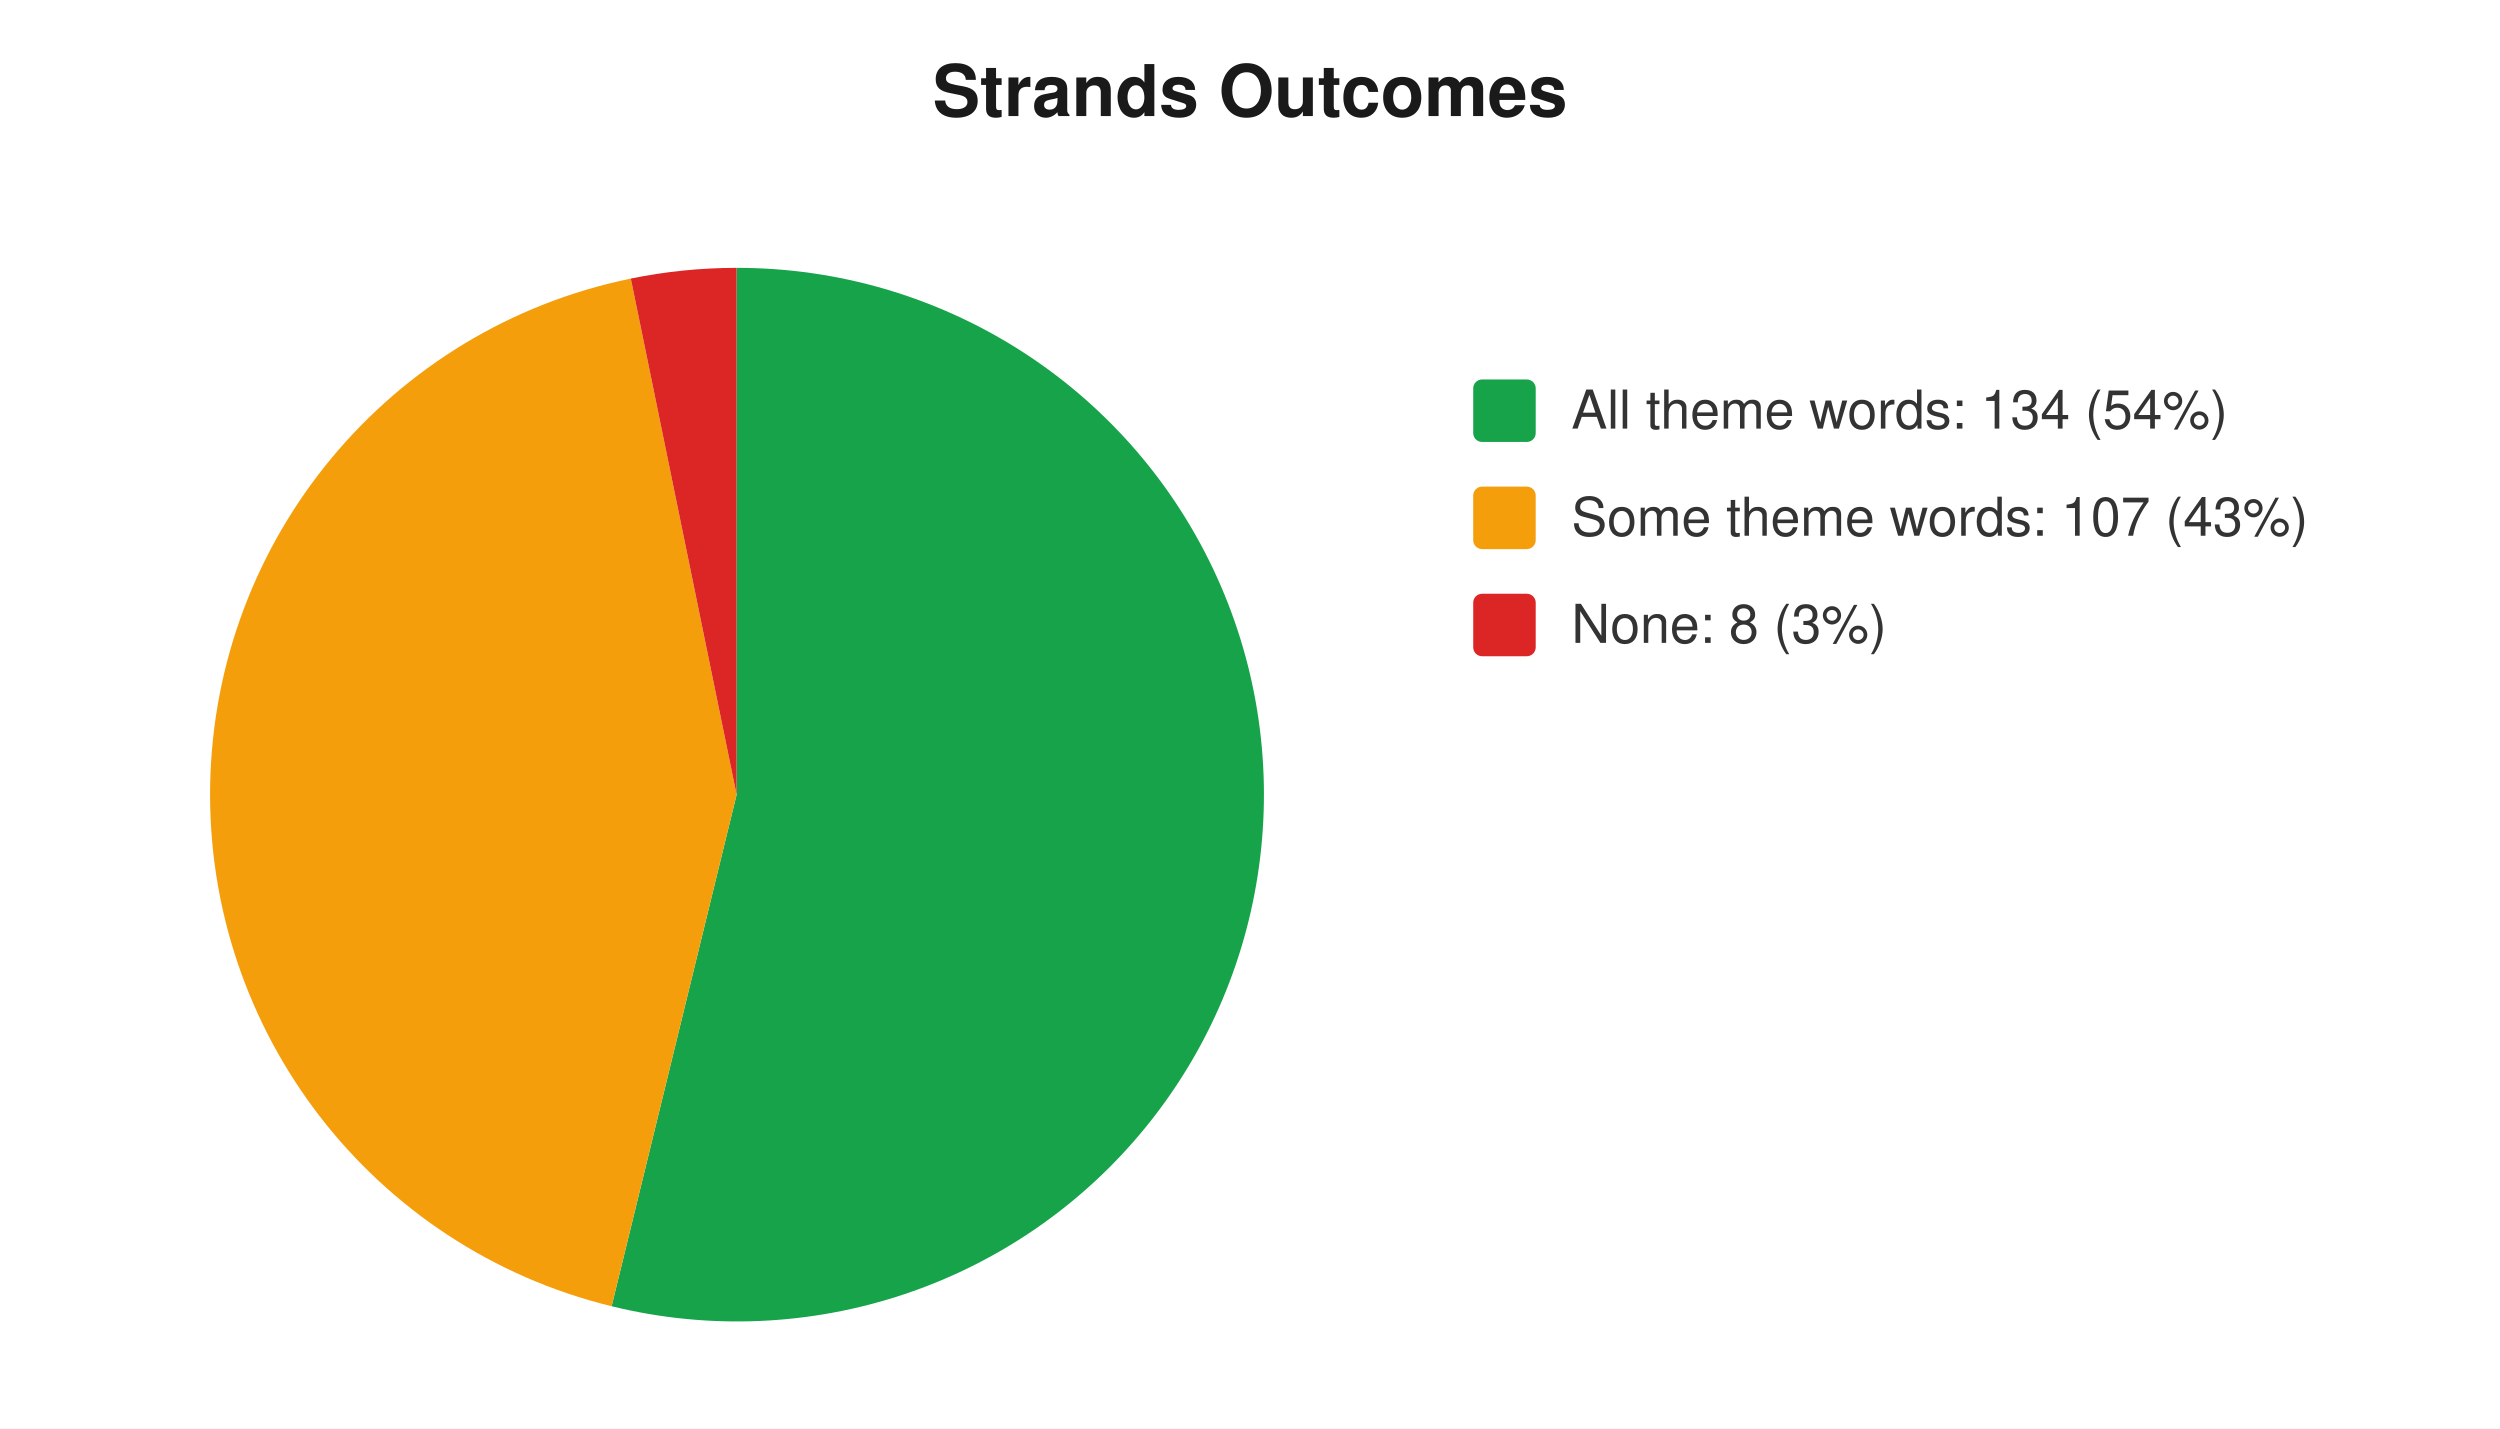
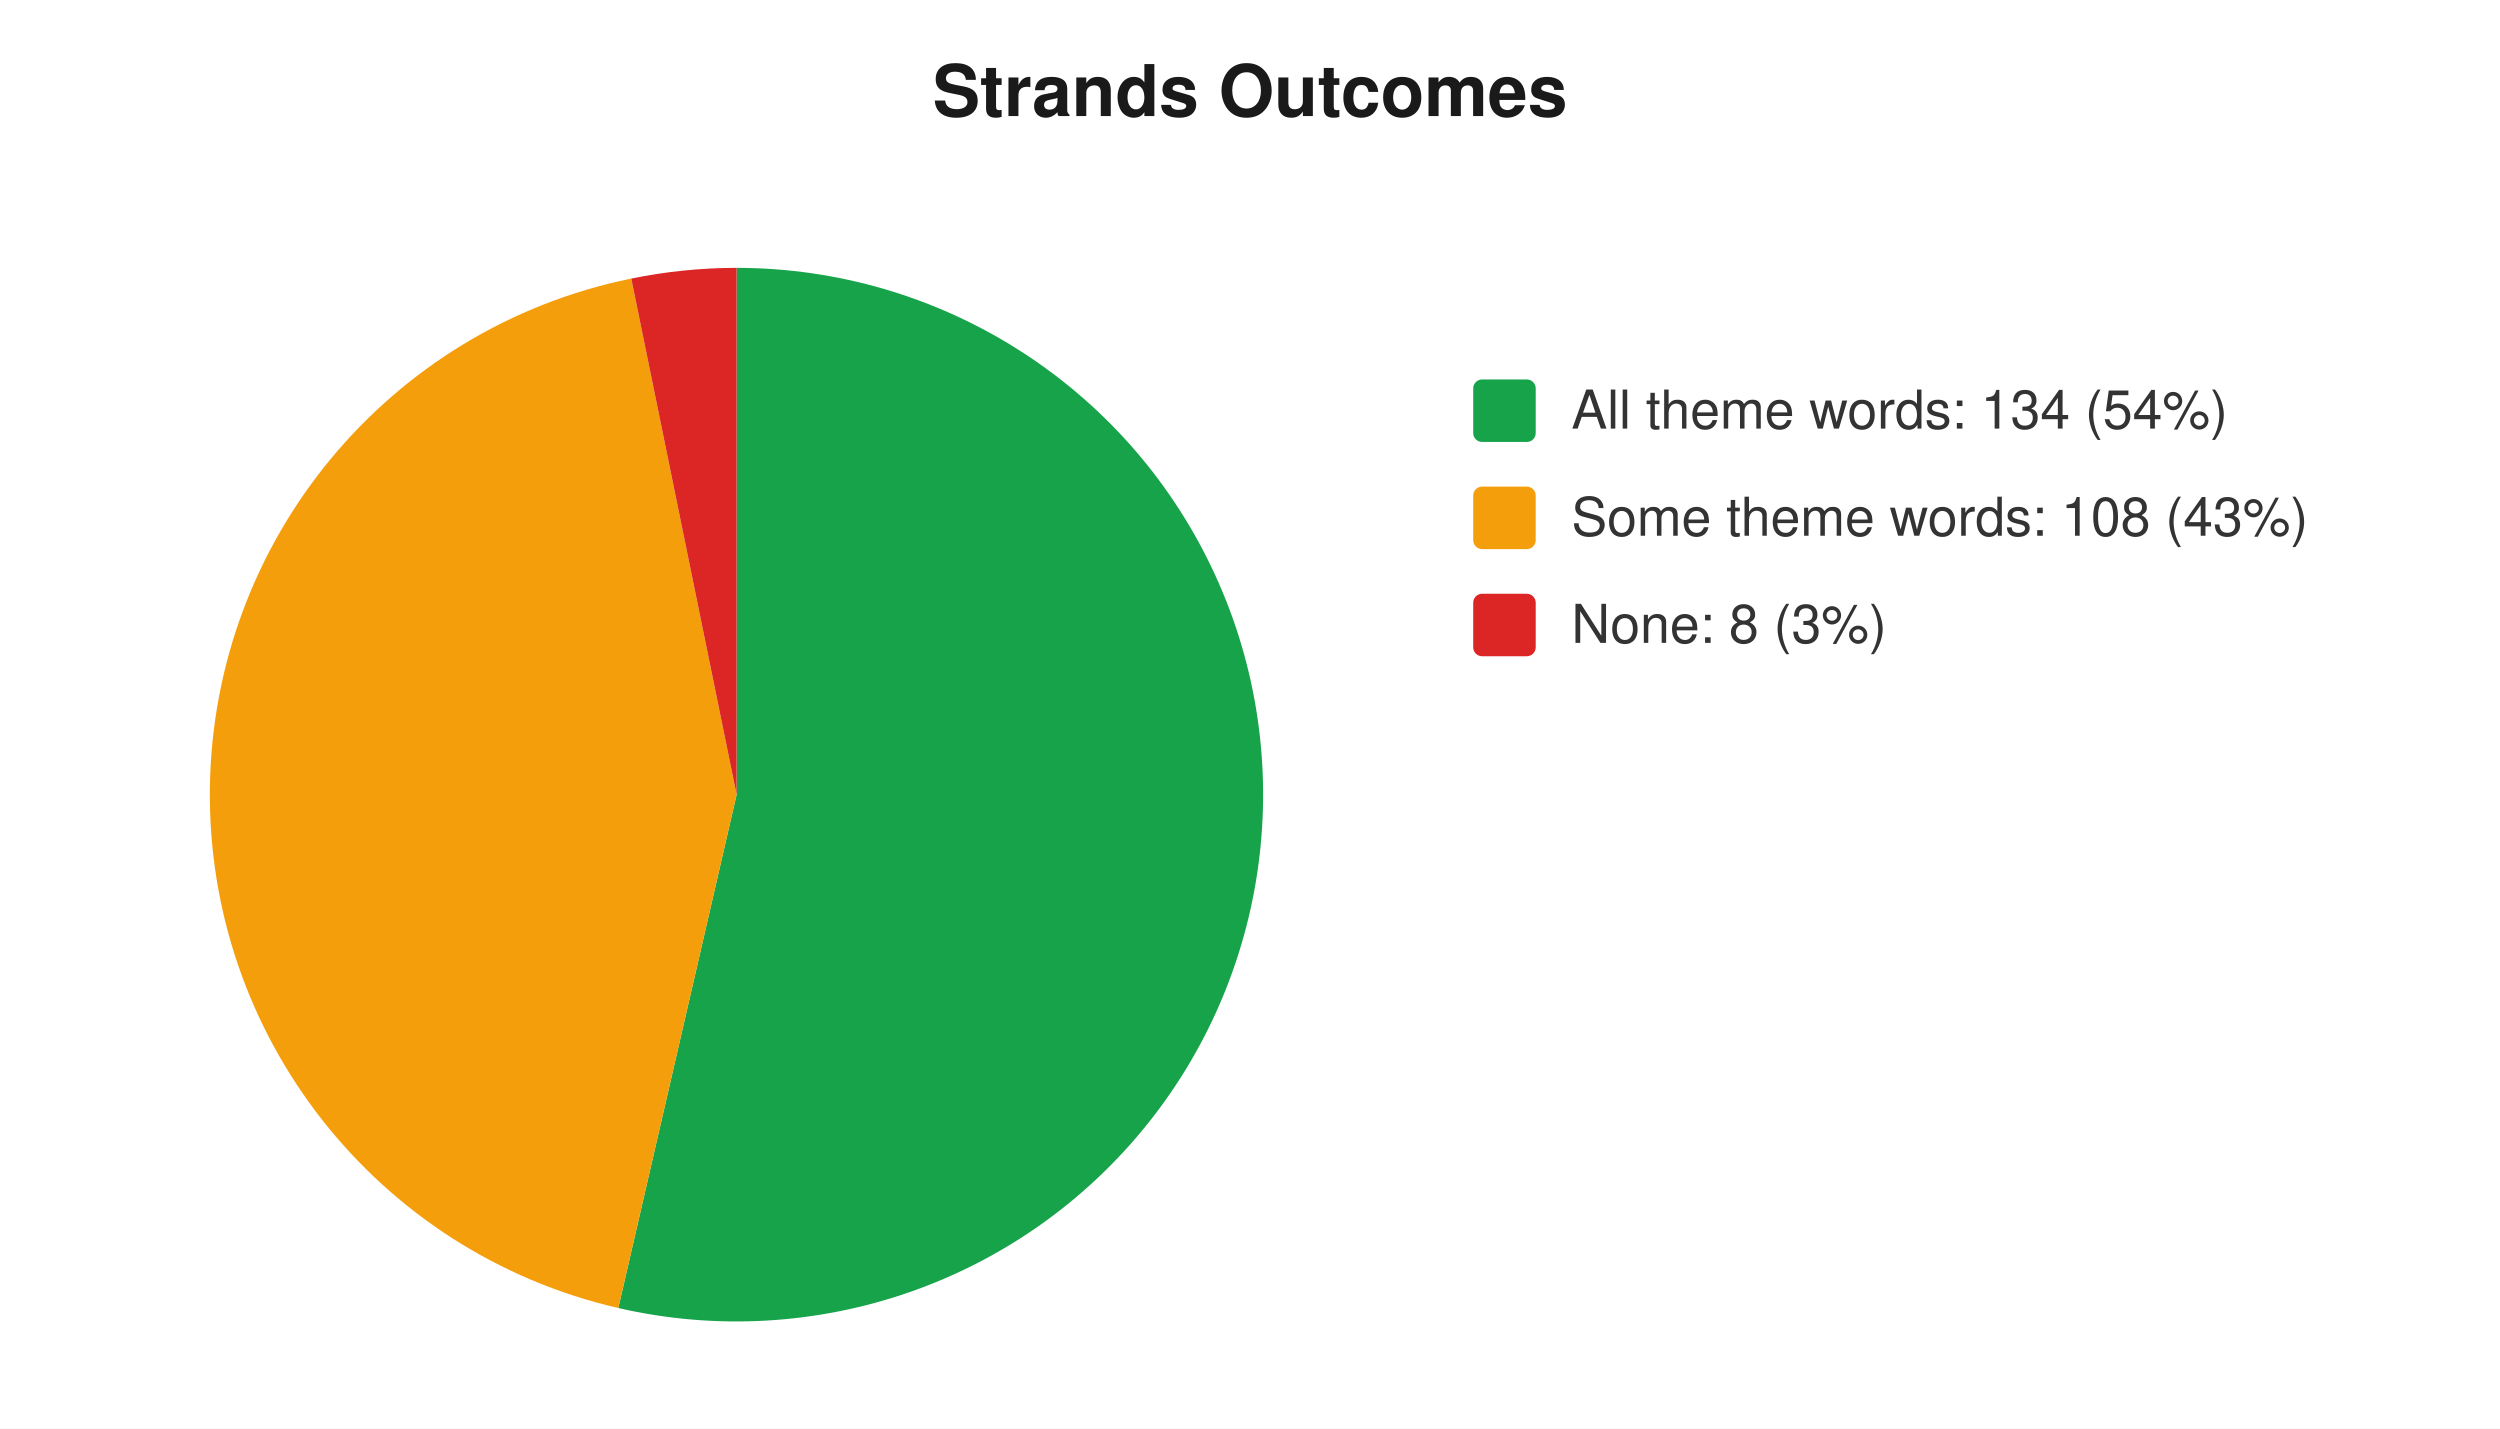
<svg xmlns="http://www.w3.org/2000/svg" width="560" height="320" viewBox="0 0 560 320" font-family="-apple-system,Segoe UI,Helvetica,Arial,sans-serif" font-size="12">
  <rect width="560" height="320" fill="#ffffff" />
  <text x="280" y="26" text-anchor="middle" font-size="16" font-weight="600" fill="#1a1a1a">Strands Outcomes</text>
-   <path d="M 165 178 L 165.0 60.0 A 118 118 0 1 1 137.0 292.6 Z" fill="#16a34a" />
-   <path d="M 165 178 L 137.0 292.6 A 118 118 0 0 1 141.3 62.4 Z" fill="#f59e0b" />
-   <path d="M 165 178 L 141.3 62.4 A 118 118 0 0 1 165.0 60.0 Z" fill="#dc2626" />
+   <path d="M 165 178 L 165.0 60.0 A 118 118 0 1 1 138.5 293.0 Z" fill="#16a34a" />
+   <path d="M 165 178 L 138.5 293.0 A 118 118 0 0 1 141.4 62.4 Z" fill="#f59e0b" />
+   <path d="M 165 178 L 141.4 62.4 A 118 118 0 0 1 165.0 60.0 Z" fill="#dc2626" />
  <rect x="330" y="85" width="14" height="14" rx="2" fill="#16a34a" />
  <text x="352" y="96" fill="#333">All theme words: 134 (54%)</text>
  <rect x="330" y="109" width="14" height="14" rx="2" fill="#f59e0b" />
-   <text x="352" y="120" fill="#333">Some theme words: 107 (43%)</text>
+   <text x="352" y="120" fill="#333">Some theme words: 108 (43%)</text>
  <rect x="330" y="133" width="14" height="14" rx="2" fill="#dc2626" />
  <text x="352" y="144" fill="#333">None: 8 (3%)</text>
</svg>
